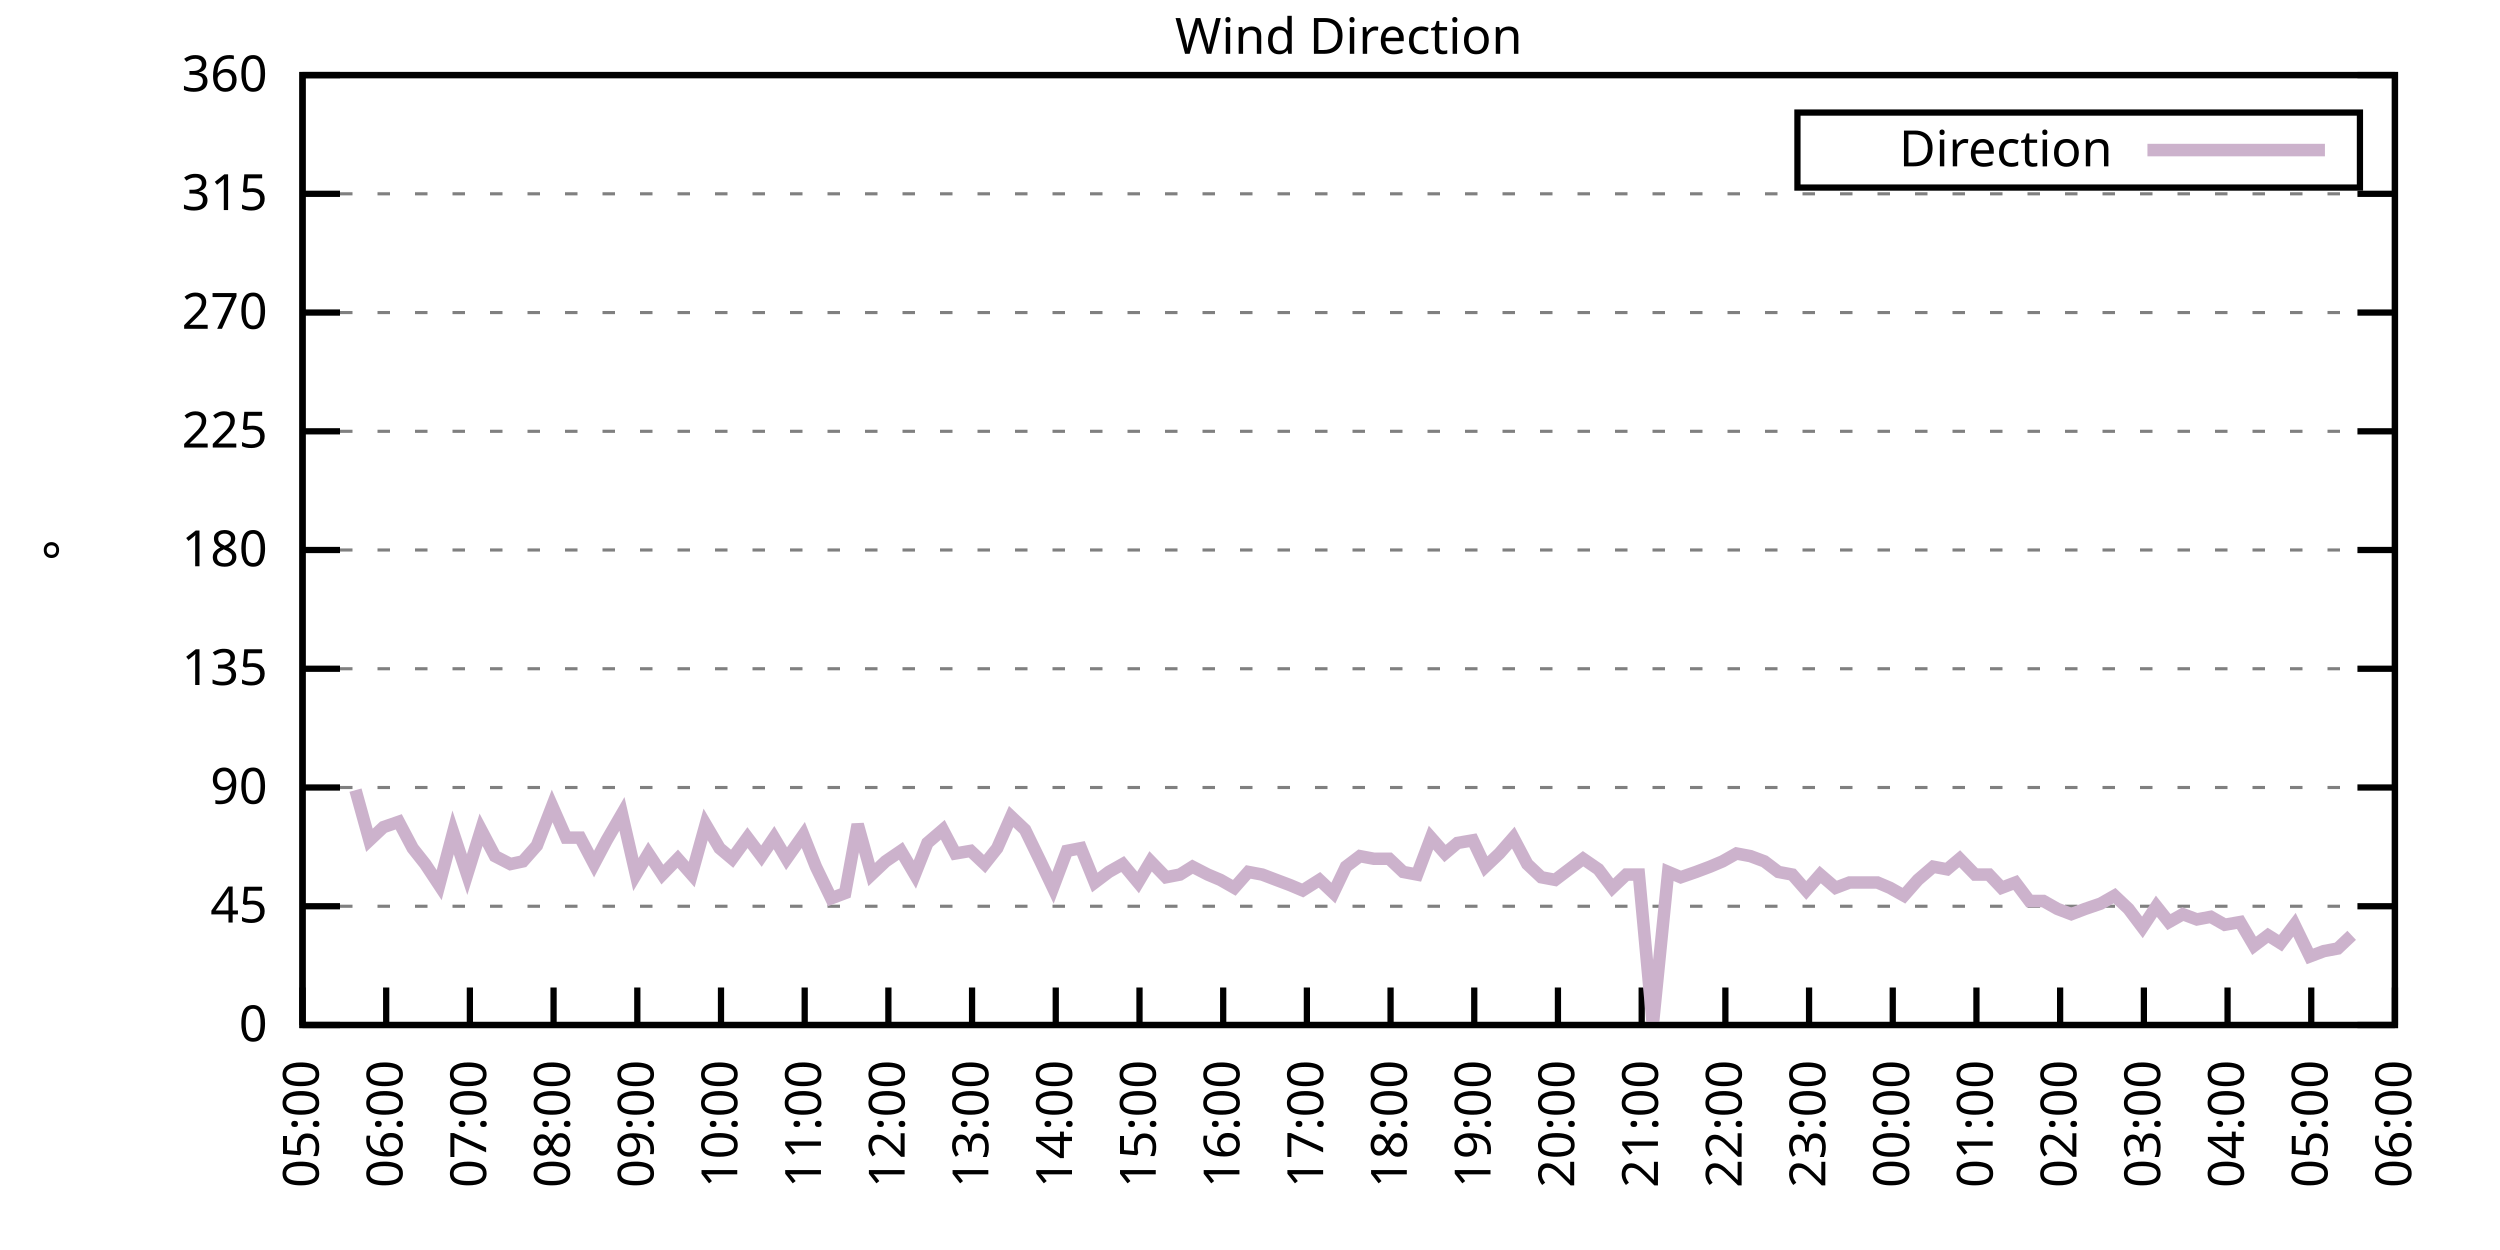
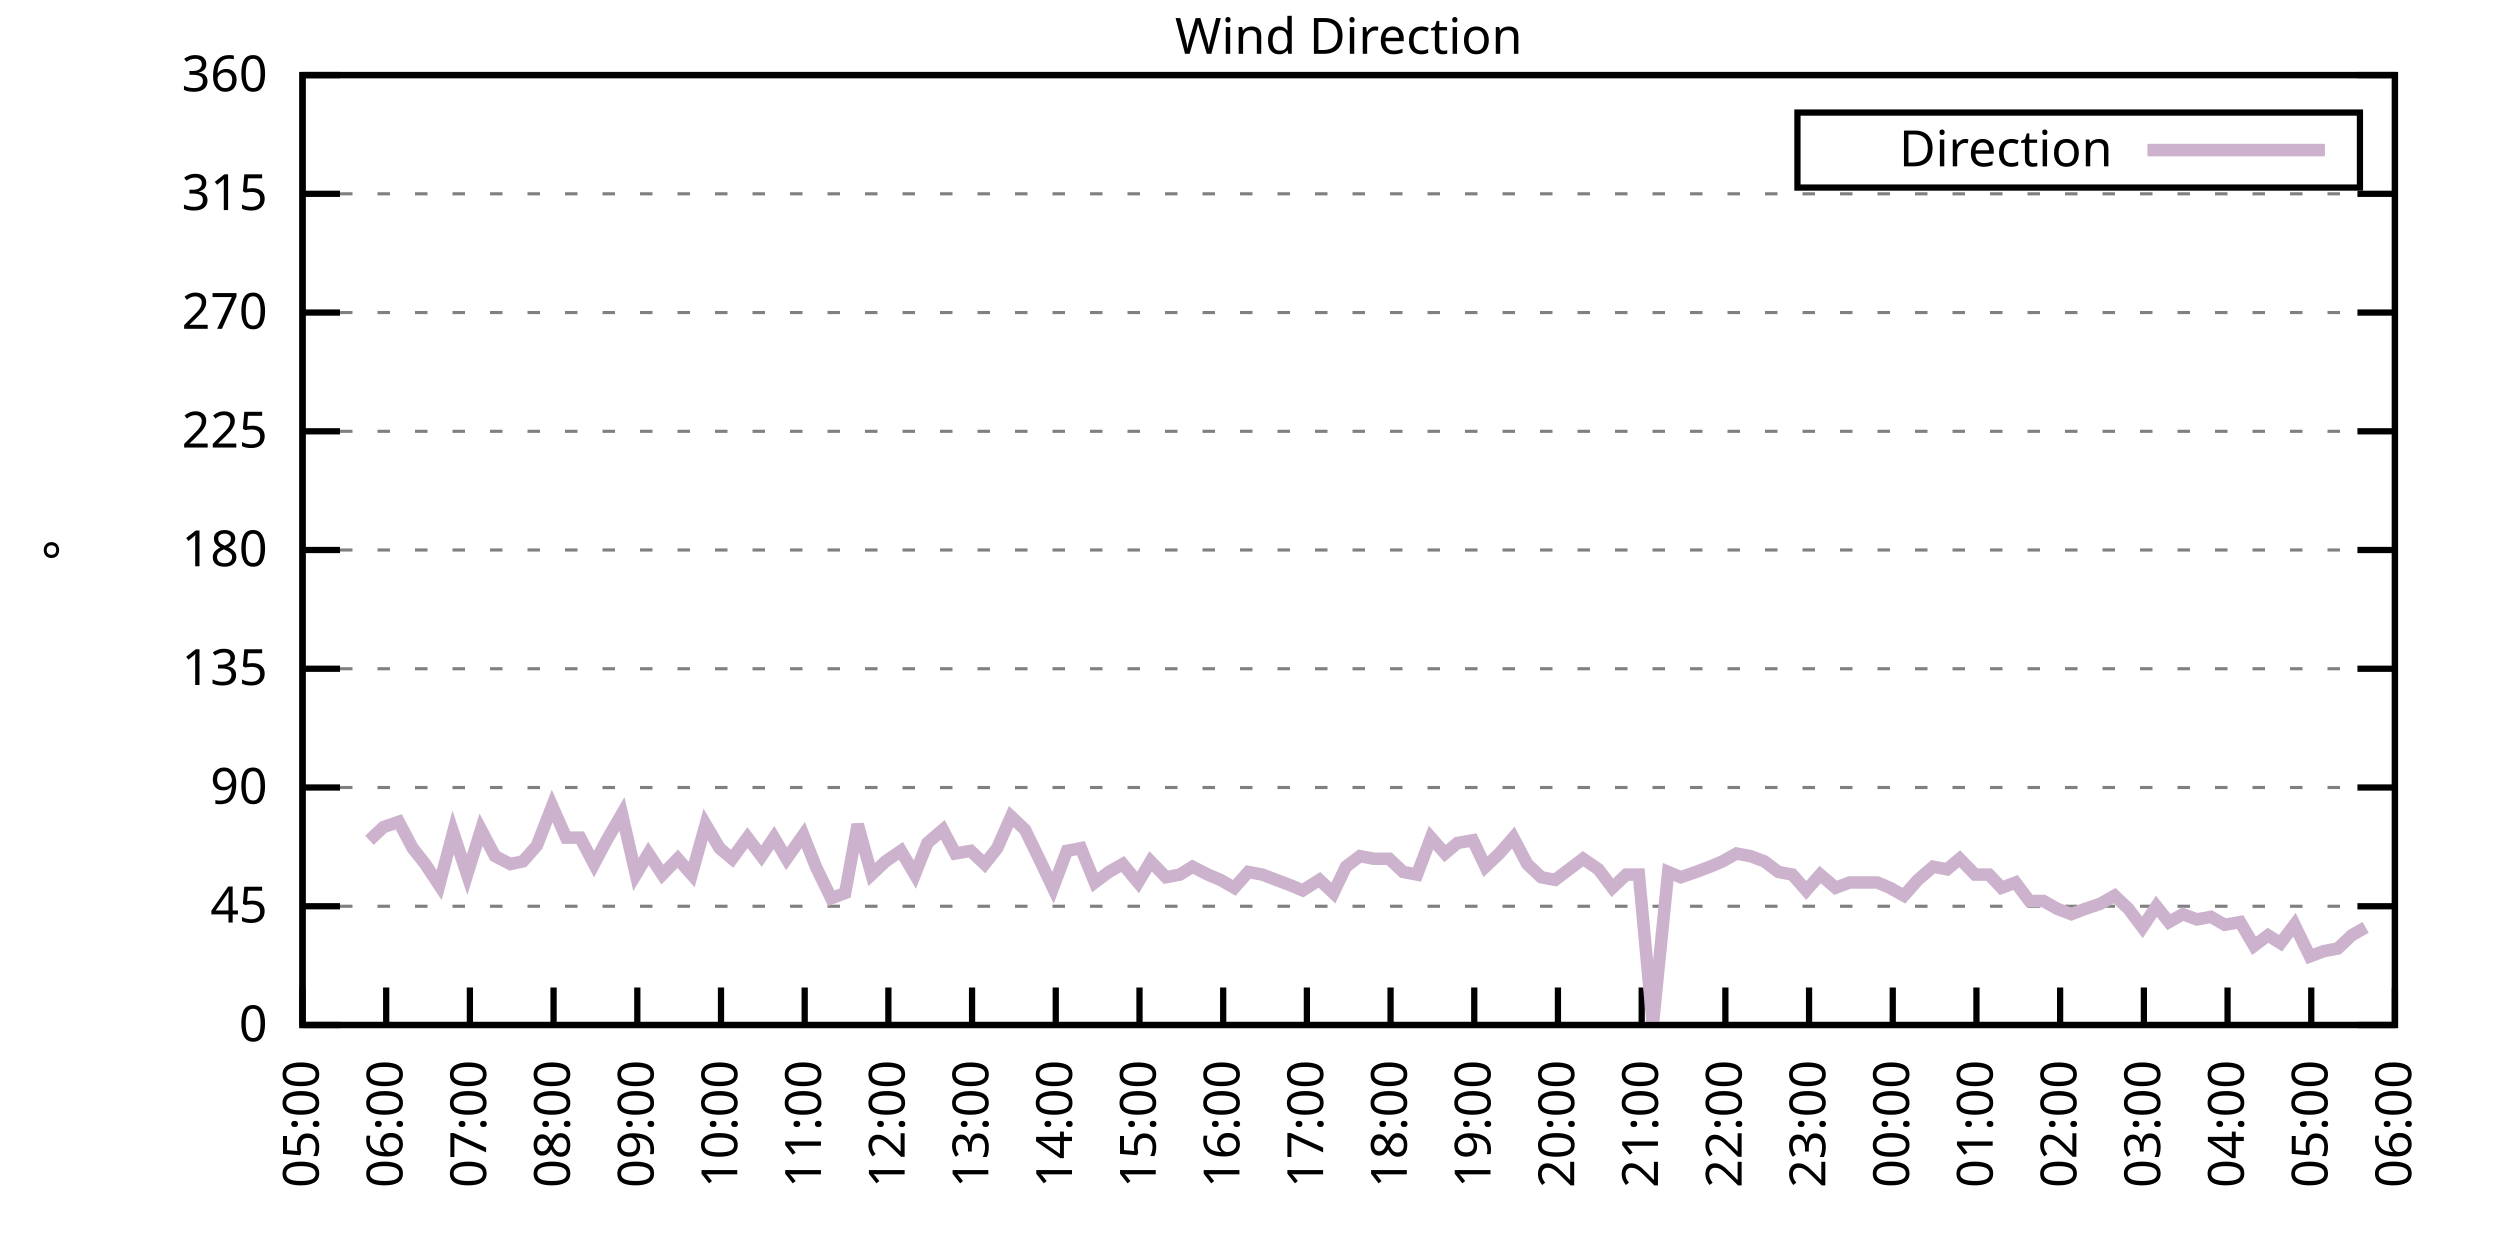
<svg xmlns="http://www.w3.org/2000/svg" xmlns:xlink="http://www.w3.org/1999/xlink" width="400" height="200" viewBox="0 0 400 200">
  <g id="gnuplot_canvas">
    <rect x="0" y="0" width="400" height="200" fill="none" />
    <defs>
      <circle id="gpDot" r="0.5" stroke-width="0.5" stroke="currentColor" />
      <path id="gpPt0" stroke-width="0.333" stroke="currentColor" d="M-1,0 h2 M0,-1 v2" />
      <path id="gpPt1" stroke-width="0.333" stroke="currentColor" d="M-1,-1 L1,1 M1,-1 L-1,1" />
      <path id="gpPt2" stroke-width="0.333" stroke="currentColor" d="M-1,0 L1,0 M0,-1 L0,1 M-1,-1 L1,1 M-1,1 L1,-1" />
      <rect id="gpPt3" stroke-width="0.333" stroke="currentColor" x="-1" y="-1" width="2" height="2" />
      <rect id="gpPt4" stroke-width="0.333" stroke="currentColor" fill="currentColor" x="-1" y="-1" width="2" height="2" />
      <circle id="gpPt5" stroke-width="0.333" stroke="currentColor" cx="0" cy="0" r="1" />
      <use xlink:href="#gpPt5" id="gpPt6" fill="currentColor" stroke="none" />
      <path id="gpPt7" stroke-width="0.333" stroke="currentColor" d="M0,-1.33 L-1.33,0.67 L1.33,0.67 z" />
      <use xlink:href="#gpPt7" id="gpPt8" fill="currentColor" stroke="none" />
      <use xlink:href="#gpPt7" id="gpPt9" stroke="currentColor" transform="rotate(180)" />
      <use xlink:href="#gpPt9" id="gpPt10" fill="currentColor" stroke="none" />
      <use xlink:href="#gpPt3" id="gpPt11" stroke="currentColor" transform="rotate(45)" />
      <use xlink:href="#gpPt11" id="gpPt12" fill="currentColor" stroke="none" />
      <path id="gpPt13" stroke-width="0.333" stroke="currentColor" d="M0,1.330 L1.265,0.411 L0.782,-1.067 L-0.782,-1.076 L-1.265,0.411 z" />
      <use xlink:href="#gpPt13" id="gpPt14" fill="currentColor" stroke="none" />
      <filter id="textbox" filterUnits="objectBoundingBox" x="0" y="0" height="1" width="1">
        <feFlood flood-color="white" flood-opacity="1" result="bgnd" />
        <feComposite in="SourceGraphic" in2="bgnd" operator="atop" />
      </filter>
      <filter id="greybox" filterUnits="objectBoundingBox" x="0" y="0" height="1" width="1">
        <feFlood flood-color="lightgrey" flood-opacity="1" result="grey" />
        <feComposite in="SourceGraphic" in2="grey" operator="atop" />
      </filter>
    </defs>
    <g fill="none" color="white" stroke="currentColor" stroke-width="1.00" stroke-linecap="butt" stroke-linejoin="miter">
</g>
    <g fill="none" color="black" stroke="currentColor" stroke-width="1.00" stroke-linecap="butt" stroke-linejoin="miter">
      <g stroke="none" shape-rendering="crispEdges">
        <polygon fill="rgb(255, 255, 255)" points="48.40,164.00 383.18,164.00 383.18,12.02 48.40,12.02 " />
      </g>
    </g>
    <g fill="none" color="black" stroke="currentColor" stroke-width="1.00" stroke-linecap="butt" stroke-linejoin="miter">
</g>
    <g fill="none" color="black" stroke="black" stroke-width="0.50" stroke-linecap="butt" stroke-linejoin="miter">
</g>
    <g fill="none" color="gray" stroke="currentColor" stroke-width="0.50" stroke-linecap="butt" stroke-linejoin="miter">
      <path stroke="gray" stroke-dasharray="2,4" class="gridline" d="M48.40,164.00 L383.19,164.00  " />
    </g>
    <g fill="none" color="gray" stroke="gray" stroke-width="1.00" stroke-linecap="butt" stroke-linejoin="miter">
</g>
    <g fill="none" color="black" stroke="currentColor" stroke-width="1.00" stroke-linecap="butt" stroke-linejoin="miter">
      <path stroke="black" d="M48.40,164.00 L54.40,164.00 M383.19,164.00 L377.19,164.00  " />
      <g transform="translate(42.80,166.60)" stroke="none" fill="black" font-family="Sans" font-size="8.00" text-anchor="end">
        <text>
          <tspan font-family="Sans"> 0</tspan>
        </text>
      </g>
    </g>
    <g fill="none" color="black" stroke="currentColor" stroke-width="1.00" stroke-linecap="butt" stroke-linejoin="miter">
</g>
    <g fill="none" color="black" stroke="black" stroke-width="0.50" stroke-linecap="butt" stroke-linejoin="miter">
</g>
    <g fill="none" color="gray" stroke="currentColor" stroke-width="0.50" stroke-linecap="butt" stroke-linejoin="miter">
      <path stroke="gray" stroke-dasharray="2,4" class="gridline" d="M48.40,145.00 L383.19,145.00  " />
    </g>
    <g fill="none" color="gray" stroke="gray" stroke-width="1.00" stroke-linecap="butt" stroke-linejoin="miter">
</g>
    <g fill="none" color="black" stroke="currentColor" stroke-width="1.00" stroke-linecap="butt" stroke-linejoin="miter">
      <path stroke="black" d="M48.40,145.00 L54.40,145.00 M383.19,145.00 L377.19,145.00  " />
      <g transform="translate(42.80,147.60)" stroke="none" fill="black" font-family="Sans" font-size="8.00" text-anchor="end">
        <text>
          <tspan font-family="Sans"> 45</tspan>
        </text>
      </g>
    </g>
    <g fill="none" color="black" stroke="currentColor" stroke-width="1.00" stroke-linecap="butt" stroke-linejoin="miter">
</g>
    <g fill="none" color="black" stroke="black" stroke-width="0.50" stroke-linecap="butt" stroke-linejoin="miter">
</g>
    <g fill="none" color="gray" stroke="currentColor" stroke-width="0.50" stroke-linecap="butt" stroke-linejoin="miter">
      <path stroke="gray" stroke-dasharray="2,4" class="gridline" d="M48.40,126.00 L383.19,126.00  " />
    </g>
    <g fill="none" color="gray" stroke="gray" stroke-width="1.00" stroke-linecap="butt" stroke-linejoin="miter">
</g>
    <g fill="none" color="black" stroke="currentColor" stroke-width="1.00" stroke-linecap="butt" stroke-linejoin="miter">
      <path stroke="black" d="M48.40,126.00 L54.40,126.00 M383.19,126.00 L377.19,126.00  " />
      <g transform="translate(42.80,128.60)" stroke="none" fill="black" font-family="Sans" font-size="8.00" text-anchor="end">
        <text>
          <tspan font-family="Sans"> 90</tspan>
        </text>
      </g>
    </g>
    <g fill="none" color="black" stroke="currentColor" stroke-width="1.00" stroke-linecap="butt" stroke-linejoin="miter">
</g>
    <g fill="none" color="black" stroke="black" stroke-width="0.50" stroke-linecap="butt" stroke-linejoin="miter">
</g>
    <g fill="none" color="gray" stroke="currentColor" stroke-width="0.50" stroke-linecap="butt" stroke-linejoin="miter">
      <path stroke="gray" stroke-dasharray="2,4" class="gridline" d="M48.40,107.00 L383.19,107.00  " />
    </g>
    <g fill="none" color="gray" stroke="gray" stroke-width="1.00" stroke-linecap="butt" stroke-linejoin="miter">
</g>
    <g fill="none" color="black" stroke="currentColor" stroke-width="1.00" stroke-linecap="butt" stroke-linejoin="miter">
      <path stroke="black" d="M48.40,107.00 L54.40,107.00 M383.19,107.00 L377.19,107.00  " />
      <g transform="translate(42.80,109.60)" stroke="none" fill="black" font-family="Sans" font-size="8.00" text-anchor="end">
        <text>
          <tspan font-family="Sans"> 135</tspan>
        </text>
      </g>
    </g>
    <g fill="none" color="black" stroke="currentColor" stroke-width="1.00" stroke-linecap="butt" stroke-linejoin="miter">
</g>
    <g fill="none" color="black" stroke="black" stroke-width="0.50" stroke-linecap="butt" stroke-linejoin="miter">
</g>
    <g fill="none" color="gray" stroke="currentColor" stroke-width="0.50" stroke-linecap="butt" stroke-linejoin="miter">
      <path stroke="gray" stroke-dasharray="2,4" class="gridline" d="M48.40,88.00 L383.19,88.00  " />
    </g>
    <g fill="none" color="gray" stroke="gray" stroke-width="1.00" stroke-linecap="butt" stroke-linejoin="miter">
</g>
    <g fill="none" color="black" stroke="currentColor" stroke-width="1.00" stroke-linecap="butt" stroke-linejoin="miter">
      <path stroke="black" d="M48.40,88.00 L54.40,88.00 M383.19,88.00 L377.19,88.00  " />
      <g transform="translate(42.80,90.60)" stroke="none" fill="black" font-family="Sans" font-size="8.00" text-anchor="end">
        <text>
          <tspan font-family="Sans"> 180</tspan>
        </text>
      </g>
    </g>
    <g fill="none" color="black" stroke="currentColor" stroke-width="1.00" stroke-linecap="butt" stroke-linejoin="miter">
</g>
    <g fill="none" color="black" stroke="black" stroke-width="0.50" stroke-linecap="butt" stroke-linejoin="miter">
</g>
    <g fill="none" color="gray" stroke="currentColor" stroke-width="0.50" stroke-linecap="butt" stroke-linejoin="miter">
      <path stroke="gray" stroke-dasharray="2,4" class="gridline" d="M48.40,69.01 L383.19,69.01  " />
    </g>
    <g fill="none" color="gray" stroke="gray" stroke-width="1.00" stroke-linecap="butt" stroke-linejoin="miter">
</g>
    <g fill="none" color="black" stroke="currentColor" stroke-width="1.00" stroke-linecap="butt" stroke-linejoin="miter">
      <path stroke="black" d="M48.40,69.01 L54.40,69.01 M383.19,69.01 L377.19,69.01  " />
      <g transform="translate(42.80,71.61)" stroke="none" fill="black" font-family="Sans" font-size="8.00" text-anchor="end">
        <text>
          <tspan font-family="Sans"> 225</tspan>
        </text>
      </g>
    </g>
    <g fill="none" color="black" stroke="currentColor" stroke-width="1.00" stroke-linecap="butt" stroke-linejoin="miter">
</g>
    <g fill="none" color="black" stroke="black" stroke-width="0.50" stroke-linecap="butt" stroke-linejoin="miter">
</g>
    <g fill="none" color="gray" stroke="currentColor" stroke-width="0.50" stroke-linecap="butt" stroke-linejoin="miter">
      <path stroke="gray" stroke-dasharray="2,4" class="gridline" d="M48.40,50.01 L383.19,50.01  " />
    </g>
    <g fill="none" color="gray" stroke="gray" stroke-width="1.00" stroke-linecap="butt" stroke-linejoin="miter">
</g>
    <g fill="none" color="black" stroke="currentColor" stroke-width="1.00" stroke-linecap="butt" stroke-linejoin="miter">
      <path stroke="black" d="M48.40,50.01 L54.40,50.01 M383.19,50.01 L377.19,50.01  " />
      <g transform="translate(42.80,52.61)" stroke="none" fill="black" font-family="Sans" font-size="8.00" text-anchor="end">
        <text>
          <tspan font-family="Sans"> 270</tspan>
        </text>
      </g>
    </g>
    <g fill="none" color="black" stroke="currentColor" stroke-width="1.00" stroke-linecap="butt" stroke-linejoin="miter">
</g>
    <g fill="none" color="black" stroke="black" stroke-width="0.50" stroke-linecap="butt" stroke-linejoin="miter">
</g>
    <g fill="none" color="gray" stroke="currentColor" stroke-width="0.50" stroke-linecap="butt" stroke-linejoin="miter">
      <path stroke="gray" stroke-dasharray="2,4" class="gridline" d="M48.40,31.01 L383.19,31.01  " />
    </g>
    <g fill="none" color="gray" stroke="gray" stroke-width="1.00" stroke-linecap="butt" stroke-linejoin="miter">
</g>
    <g fill="none" color="black" stroke="currentColor" stroke-width="1.00" stroke-linecap="butt" stroke-linejoin="miter">
      <path stroke="black" d="M48.40,31.01 L54.40,31.01 M383.19,31.01 L377.19,31.01  " />
      <g transform="translate(42.80,33.61)" stroke="none" fill="black" font-family="Sans" font-size="8.00" text-anchor="end">
        <text>
          <tspan font-family="Sans"> 315</tspan>
        </text>
      </g>
    </g>
    <g fill="none" color="black" stroke="currentColor" stroke-width="1.00" stroke-linecap="butt" stroke-linejoin="miter">
</g>
    <g fill="none" color="black" stroke="black" stroke-width="0.50" stroke-linecap="butt" stroke-linejoin="miter">
</g>
    <g fill="none" color="gray" stroke="currentColor" stroke-width="0.50" stroke-linecap="butt" stroke-linejoin="miter">
      <path stroke="gray" stroke-dasharray="2,4" class="gridline" d="M48.40,12.01 L383.19,12.01  " />
    </g>
    <g fill="none" color="gray" stroke="gray" stroke-width="1.00" stroke-linecap="butt" stroke-linejoin="miter">
</g>
    <g fill="none" color="black" stroke="currentColor" stroke-width="1.00" stroke-linecap="butt" stroke-linejoin="miter">
      <path stroke="black" d="M48.40,12.01 L54.40,12.01 M383.19,12.01 L377.19,12.01  " />
      <g transform="translate(42.80,14.61)" stroke="none" fill="black" font-family="Sans" font-size="8.00" text-anchor="end">
        <text>
          <tspan font-family="Sans"> 360</tspan>
        </text>
      </g>
    </g>
    <g fill="none" color="black" stroke="currentColor" stroke-width="1.00" stroke-linecap="butt" stroke-linejoin="miter">
      <path stroke="black" d="M48.40,164.00 L48.40,158.00  " />
      <g transform="translate(51.00,169.60) rotate(270.00)" stroke="none" fill="black" font-family="Sans" font-size="8.00" text-anchor="end">
        <text>
          <tspan font-family="Sans">05:00</tspan>
        </text>
      </g>
    </g>
    <g fill="none" color="black" stroke="currentColor" stroke-width="1.00" stroke-linecap="butt" stroke-linejoin="miter">
      <path stroke="black" d="M61.79,164.00 L61.79,158.00  " />
      <g transform="translate(64.39,169.60) rotate(270.00)" stroke="none" fill="black" font-family="Sans" font-size="8.00" text-anchor="end">
        <text>
          <tspan font-family="Sans">06:00</tspan>
        </text>
      </g>
    </g>
    <g fill="none" color="black" stroke="currentColor" stroke-width="1.00" stroke-linecap="butt" stroke-linejoin="miter">
      <path stroke="black" d="M75.18,164.00 L75.18,158.00  " />
      <g transform="translate(77.78,169.60) rotate(270.00)" stroke="none" fill="black" font-family="Sans" font-size="8.00" text-anchor="end">
        <text>
          <tspan font-family="Sans">07:00</tspan>
        </text>
      </g>
    </g>
    <g fill="none" color="black" stroke="currentColor" stroke-width="1.00" stroke-linecap="butt" stroke-linejoin="miter">
      <path stroke="black" d="M88.57,164.00 L88.57,158.00  " />
      <g transform="translate(91.17,169.60) rotate(270.00)" stroke="none" fill="black" font-family="Sans" font-size="8.00" text-anchor="end">
        <text>
          <tspan font-family="Sans">08:00</tspan>
        </text>
      </g>
    </g>
    <g fill="none" color="black" stroke="currentColor" stroke-width="1.00" stroke-linecap="butt" stroke-linejoin="miter">
      <path stroke="black" d="M101.97,164.00 L101.97,158.00  " />
      <g transform="translate(104.57,169.60) rotate(270.00)" stroke="none" fill="black" font-family="Sans" font-size="8.00" text-anchor="end">
        <text>
          <tspan font-family="Sans">09:00</tspan>
        </text>
      </g>
    </g>
    <g fill="none" color="black" stroke="currentColor" stroke-width="1.00" stroke-linecap="butt" stroke-linejoin="miter">
      <path stroke="black" d="M115.36,164.00 L115.36,158.00  " />
      <g transform="translate(117.96,169.60) rotate(270.00)" stroke="none" fill="black" font-family="Sans" font-size="8.00" text-anchor="end">
        <text>
          <tspan font-family="Sans">10:00</tspan>
        </text>
      </g>
    </g>
    <g fill="none" color="black" stroke="currentColor" stroke-width="1.00" stroke-linecap="butt" stroke-linejoin="miter">
      <path stroke="black" d="M128.75,164.00 L128.75,158.00  " />
      <g transform="translate(131.35,169.60) rotate(270.00)" stroke="none" fill="black" font-family="Sans" font-size="8.00" text-anchor="end">
        <text>
          <tspan font-family="Sans">11:00</tspan>
        </text>
      </g>
    </g>
    <g fill="none" color="black" stroke="currentColor" stroke-width="1.00" stroke-linecap="butt" stroke-linejoin="miter">
      <path stroke="black" d="M142.14,164.00 L142.14,158.00  " />
      <g transform="translate(144.74,169.60) rotate(270.00)" stroke="none" fill="black" font-family="Sans" font-size="8.00" text-anchor="end">
        <text>
          <tspan font-family="Sans">12:00</tspan>
        </text>
      </g>
    </g>
    <g fill="none" color="black" stroke="currentColor" stroke-width="1.00" stroke-linecap="butt" stroke-linejoin="miter">
      <path stroke="black" d="M155.53,164.00 L155.53,158.00  " />
      <g transform="translate(158.13,169.60) rotate(270.00)" stroke="none" fill="black" font-family="Sans" font-size="8.00" text-anchor="end">
        <text>
          <tspan font-family="Sans">13:00</tspan>
        </text>
      </g>
    </g>
    <g fill="none" color="black" stroke="currentColor" stroke-width="1.00" stroke-linecap="butt" stroke-linejoin="miter">
      <path stroke="black" d="M168.92,164.00 L168.92,158.00  " />
      <g transform="translate(171.52,169.60) rotate(270.00)" stroke="none" fill="black" font-family="Sans" font-size="8.00" text-anchor="end">
        <text>
          <tspan font-family="Sans">14:00</tspan>
        </text>
      </g>
    </g>
    <g fill="none" color="black" stroke="currentColor" stroke-width="1.00" stroke-linecap="butt" stroke-linejoin="miter">
      <path stroke="black" d="M182.32,164.00 L182.32,158.00  " />
      <g transform="translate(184.92,169.60) rotate(270.00)" stroke="none" fill="black" font-family="Sans" font-size="8.00" text-anchor="end">
        <text>
          <tspan font-family="Sans">15:00</tspan>
        </text>
      </g>
    </g>
    <g fill="none" color="black" stroke="currentColor" stroke-width="1.00" stroke-linecap="butt" stroke-linejoin="miter">
      <path stroke="black" d="M195.71,164.00 L195.71,158.00  " />
      <g transform="translate(198.31,169.60) rotate(270.00)" stroke="none" fill="black" font-family="Sans" font-size="8.00" text-anchor="end">
        <text>
          <tspan font-family="Sans">16:00</tspan>
        </text>
      </g>
    </g>
    <g fill="none" color="black" stroke="currentColor" stroke-width="1.00" stroke-linecap="butt" stroke-linejoin="miter">
      <path stroke="black" d="M209.10,164.00 L209.10,158.00  " />
      <g transform="translate(211.70,169.60) rotate(270.00)" stroke="none" fill="black" font-family="Sans" font-size="8.00" text-anchor="end">
        <text>
          <tspan font-family="Sans">17:00</tspan>
        </text>
      </g>
    </g>
    <g fill="none" color="black" stroke="currentColor" stroke-width="1.00" stroke-linecap="butt" stroke-linejoin="miter">
      <path stroke="black" d="M222.49,164.00 L222.49,158.00  " />
      <g transform="translate(225.09,169.60) rotate(270.00)" stroke="none" fill="black" font-family="Sans" font-size="8.00" text-anchor="end">
        <text>
          <tspan font-family="Sans">18:00</tspan>
        </text>
      </g>
    </g>
    <g fill="none" color="black" stroke="currentColor" stroke-width="1.00" stroke-linecap="butt" stroke-linejoin="miter">
      <path stroke="black" d="M235.88,164.00 L235.88,158.00  " />
      <g transform="translate(238.48,169.60) rotate(270.00)" stroke="none" fill="black" font-family="Sans" font-size="8.00" text-anchor="end">
        <text>
          <tspan font-family="Sans">19:00</tspan>
        </text>
      </g>
    </g>
    <g fill="none" color="black" stroke="currentColor" stroke-width="1.00" stroke-linecap="butt" stroke-linejoin="miter">
      <path stroke="black" d="M249.27,164.00 L249.27,158.00  " />
      <g transform="translate(251.87,169.60) rotate(270.00)" stroke="none" fill="black" font-family="Sans" font-size="8.00" text-anchor="end">
        <text>
          <tspan font-family="Sans">20:00</tspan>
        </text>
      </g>
    </g>
    <g fill="none" color="black" stroke="currentColor" stroke-width="1.00" stroke-linecap="butt" stroke-linejoin="miter">
      <path stroke="black" d="M262.67,164.00 L262.67,158.00  " />
      <g transform="translate(265.27,169.60) rotate(270.00)" stroke="none" fill="black" font-family="Sans" font-size="8.00" text-anchor="end">
        <text>
          <tspan font-family="Sans">21:00</tspan>
        </text>
      </g>
    </g>
    <g fill="none" color="black" stroke="currentColor" stroke-width="1.00" stroke-linecap="butt" stroke-linejoin="miter">
      <path stroke="black" d="M276.06,164.00 L276.06,158.00  " />
      <g transform="translate(278.66,169.60) rotate(270.00)" stroke="none" fill="black" font-family="Sans" font-size="8.00" text-anchor="end">
        <text>
          <tspan font-family="Sans">22:00</tspan>
        </text>
      </g>
    </g>
    <g fill="none" color="black" stroke="currentColor" stroke-width="1.00" stroke-linecap="butt" stroke-linejoin="miter">
      <path stroke="black" d="M289.45,164.00 L289.45,158.00  " />
      <g transform="translate(292.05,169.60) rotate(270.00)" stroke="none" fill="black" font-family="Sans" font-size="8.00" text-anchor="end">
        <text>
          <tspan font-family="Sans">23:00</tspan>
        </text>
      </g>
    </g>
    <g fill="none" color="black" stroke="currentColor" stroke-width="1.00" stroke-linecap="butt" stroke-linejoin="miter">
      <path stroke="black" d="M302.84,164.00 L302.84,158.00  " />
      <g transform="translate(305.44,169.60) rotate(270.00)" stroke="none" fill="black" font-family="Sans" font-size="8.00" text-anchor="end">
        <text>
          <tspan font-family="Sans">00:00</tspan>
        </text>
      </g>
    </g>
    <g fill="none" color="black" stroke="currentColor" stroke-width="1.00" stroke-linecap="butt" stroke-linejoin="miter">
      <path stroke="black" d="M316.23,164.00 L316.23,158.00  " />
      <g transform="translate(318.83,169.60) rotate(270.00)" stroke="none" fill="black" font-family="Sans" font-size="8.00" text-anchor="end">
        <text>
          <tspan font-family="Sans">01:00</tspan>
        </text>
      </g>
    </g>
    <g fill="none" color="black" stroke="currentColor" stroke-width="1.00" stroke-linecap="butt" stroke-linejoin="miter">
      <path stroke="black" d="M329.62,164.00 L329.62,158.00  " />
      <g transform="translate(332.22,169.60) rotate(270.00)" stroke="none" fill="black" font-family="Sans" font-size="8.00" text-anchor="end">
        <text>
          <tspan font-family="Sans">02:00</tspan>
        </text>
      </g>
    </g>
    <g fill="none" color="black" stroke="currentColor" stroke-width="1.00" stroke-linecap="butt" stroke-linejoin="miter">
      <path stroke="black" d="M343.02,164.00 L343.02,158.00  " />
      <g transform="translate(345.62,169.60) rotate(270.00)" stroke="none" fill="black" font-family="Sans" font-size="8.00" text-anchor="end">
        <text>
          <tspan font-family="Sans">03:00</tspan>
        </text>
      </g>
    </g>
    <g fill="none" color="black" stroke="currentColor" stroke-width="1.00" stroke-linecap="butt" stroke-linejoin="miter">
      <path stroke="black" d="M356.41,164.00 L356.41,158.00  " />
      <g transform="translate(359.01,169.60) rotate(270.00)" stroke="none" fill="black" font-family="Sans" font-size="8.00" text-anchor="end">
        <text>
          <tspan font-family="Sans">04:00</tspan>
        </text>
      </g>
    </g>
    <g fill="none" color="black" stroke="currentColor" stroke-width="1.00" stroke-linecap="butt" stroke-linejoin="miter">
      <path stroke="black" d="M369.80,164.00 L369.80,158.00  " />
      <g transform="translate(372.40,169.60) rotate(270.00)" stroke="none" fill="black" font-family="Sans" font-size="8.00" text-anchor="end">
        <text>
          <tspan font-family="Sans">05:00</tspan>
        </text>
      </g>
    </g>
    <g fill="none" color="black" stroke="currentColor" stroke-width="1.00" stroke-linecap="butt" stroke-linejoin="miter">
      <path stroke="black" d="M383.19,164.00 L383.19,158.00  " />
      <g transform="translate(385.79,169.60) rotate(270.00)" stroke="none" fill="black" font-family="Sans" font-size="8.00" text-anchor="end">
        <text>
          <tspan font-family="Sans">06:00</tspan>
        </text>
      </g>
    </g>
    <g fill="none" color="black" stroke="currentColor" stroke-width="1.00" stroke-linecap="butt" stroke-linejoin="miter">
</g>
    <g fill="none" color="black" stroke="currentColor" stroke-width="1.00" stroke-linecap="butt" stroke-linejoin="miter">
      <path stroke="black" d="M48.40,12.01 L48.40,164.00 L383.19,164.00 L383.19,12.01 L48.40,12.01 Z  " />
    </g>
    <g fill="none" color="black" stroke="currentColor" stroke-width="1.00" stroke-linecap="butt" stroke-linejoin="miter">
</g>
    <g fill="none" color="black" stroke="currentColor" stroke-width="1.00" stroke-linecap="butt" stroke-linejoin="miter">
      <path stroke="black" d="M287.59,30.01 L287.59,18.01 L377.59,18.01 L377.59,30.01 L287.59,30.01 Z  " />
    </g>
    <g id="Wind_direction_plot_1">
      <g fill="none" color="white" stroke="black" stroke-width="2.00" stroke-linecap="butt" stroke-linejoin="miter">
</g>
      <g fill="none" color="black" stroke="currentColor" stroke-width="2.00" stroke-linecap="butt" stroke-linejoin="miter">
        <g transform="translate(337.99,26.61)" stroke="none" fill="black" font-family="Sans" font-size="8.00" text-anchor="end">
          <text>
            <tspan font-family="Sans">Direction</tspan>
          </text>
        </g>
      </g>
      <g fill="none" color="black" stroke="currentColor" stroke-width="2.00" stroke-linecap="butt" stroke-linejoin="miter">
-         <path stroke="rgb(204, 178, 204)" d="M343.59,24.01 L371.99,24.01 M56.88,126.42 L59.11,134.45 L61.35,132.34 L63.80,131.49 L66.03,135.71 L68.04,138.25   L70.27,141.62 L72.50,133.18 L74.74,139.93 L76.97,132.76 L79.20,136.98 L81.66,138.25 L83.66,137.82 L85.90,135.29   L88.35,128.96 L90.58,134.02 L92.82,134.02 L95.05,138.25 L97.06,134.45 L99.51,130.22 L101.74,139.93 L103.75,136.56   L105.98,139.93 L108.44,137.40 L110.67,139.93 L112.90,131.91 L115.13,135.71 L117.14,137.40 L119.60,134.02 L121.83,136.98   L123.84,134.02 L125.85,137.40 L128.53,133.60 L130.54,138.67 L132.99,143.73 L135.22,142.89 L137.23,131.91 L139.46,139.93   L141.69,137.82 L144.15,136.14 L146.38,139.93 L148.39,134.87 L150.85,132.76 L152.85,136.56 L155.31,136.14 L157.54,138.25   L159.55,135.71 L161.78,130.65 L164.01,132.76 L166.47,137.82 L168.48,142.05 L170.71,136.14 L172.94,135.71 L175.17,141.20   L177.41,139.51 L179.64,138.25 L182.09,141.20 L184.10,137.82 L186.56,140.36 L188.79,139.93 L190.80,138.67 L193.25,139.93   L195.26,140.78 L197.49,142.05 L199.73,139.51 L201.96,139.93 L204.19,140.78 L206.42,141.62 L208.43,142.47 L211.11,140.78   L213.34,142.89 L215.35,138.67 L217.58,136.98 L219.81,137.40 L222.27,137.40 L224.50,139.51 L226.73,139.93 L228.96,134.02   L231.20,136.56 L233.20,134.87 L235.66,134.45 L237.67,138.67 L239.90,136.56 L242.13,134.02 L244.36,138.25 L246.60,140.36   L248.83,140.78 L251.06,139.09 L253.29,137.40 L255.75,139.09 L257.98,142.05 L260.21,139.93 L262.22,139.93 L264.45,164.00   L266.91,139.51 L268.92,140.36 L271.37,139.51 L273.60,138.67 L275.61,137.82 L277.84,136.56 L280.07,136.98 L282.31,137.82   L284.54,139.51 L286.77,139.93 L289.00,142.47 L291.23,139.93 L293.69,142.05 L295.92,141.20 L297.93,141.20 L300.39,141.20   L302.39,142.05 L304.63,143.31 L306.86,140.78 L309.31,138.67 L311.54,139.09 L313.55,137.40 L316.01,139.93 L318.24,139.93   L320.25,142.05 L322.48,141.20 L324.71,144.16 L326.95,144.16 L329.18,145.42 L331.41,146.27 L333.64,145.42 L336.10,144.58   L338.33,143.31 L340.56,145.42 L342.79,148.38 L345.02,145.00 L347.03,147.53 L349.26,146.27 L351.50,147.11 L353.73,146.69   L355.96,147.96 L358.42,147.53 L360.65,151.33 L362.88,149.65 L364.89,150.91 L367.12,147.96 L369.58,153.02 L371.81,152.18   L374.04,151.76 L376.27,149.65  " />
+         <path stroke="rgb(204, 178, 204)" d="M343.59,24.01 L371.99,24.01 M59.11,134.45 L61.35,132.34 L63.80,131.49 L66.03,135.71 L68.04,138.25 L70.27,141.62   L72.50,133.18 L74.74,139.93 L76.97,132.76 L79.20,136.98 L81.66,138.25 L83.66,137.82 L85.90,135.29 L88.35,128.96   L90.58,134.02 L92.82,134.02 L95.05,138.25 L97.06,134.45 L99.51,130.22 L101.74,139.93 L103.75,136.56 L105.98,139.93   L108.44,137.40 L110.67,139.93 L112.90,131.91 L115.13,135.71 L117.14,137.40 L119.60,134.02 L121.83,136.98 L123.84,134.02   L125.85,137.40 L128.53,133.60 L130.54,138.67 L132.99,143.73 L135.22,142.89 L137.23,131.91 L139.46,139.93 L141.69,137.82   L144.15,136.14 L146.38,139.93 L148.39,134.87 L150.85,132.76 L152.85,136.56 L155.31,136.14 L157.54,138.25 L159.55,135.71   L161.78,130.65 L164.01,132.76 L166.47,137.82 L168.48,142.05 L170.71,136.14 L172.94,135.71 L175.17,141.20 L177.41,139.51   L179.64,138.25 L182.09,141.20 L184.10,137.82 L186.56,140.36 L188.79,139.93 L190.80,138.67 L193.25,139.93 L195.26,140.78   L197.49,142.05 L199.73,139.51 L201.96,139.93 L204.19,140.78 L206.42,141.62 L208.43,142.47 L211.11,140.78 L213.34,142.89   L215.35,138.67 L217.58,136.98 L219.81,137.40 L222.27,137.40 L224.50,139.51 L226.73,139.93 L228.96,134.02 L231.20,136.56   L233.20,134.87 L235.66,134.45 L237.67,138.67 L239.90,136.56 L242.13,134.02 L244.36,138.25 L246.60,140.36 L248.83,140.78   L251.06,139.09 L253.29,137.40 L255.75,139.09 L257.98,142.05 L260.21,139.93 L262.22,139.93 L264.45,164.00 L266.91,139.51   L268.92,140.36 L271.37,139.51 L273.60,138.67 L275.61,137.82 L277.84,136.56 L280.07,136.98 L282.31,137.82 L284.54,139.51   L286.77,139.93 L289.00,142.47 L291.23,139.93 L293.69,142.05 L295.92,141.20 L297.93,141.20 L300.39,141.20 L302.39,142.05   L304.63,143.31 L306.86,140.78 L309.31,138.67 L311.54,139.09 L313.55,137.40 L316.01,139.93 L318.24,139.93 L320.25,142.05   L322.48,141.20 L324.71,144.16 L326.95,144.16 L329.18,145.42 L331.41,146.27 L333.64,145.42 L336.10,144.58 L338.33,143.31   L340.56,145.42 L342.79,148.38 L345.02,145.00 L347.03,147.53 L349.26,146.27 L351.50,147.11 L353.73,146.69 L355.96,147.96   L358.42,147.53 L360.65,151.33 L362.88,149.65 L364.89,150.91 L367.12,147.96 L369.58,153.02 L371.81,152.18 L374.04,151.76   L376.27,149.65 L378.50,148.38  " />
      </g>
    </g>
    <g fill="none" color="black" stroke="currentColor" stroke-width="2.00" stroke-linecap="butt" stroke-linejoin="miter">
</g>
    <g fill="none" color="black" stroke="black" stroke-width="1.00" stroke-linecap="butt" stroke-linejoin="miter">
</g>
    <g fill="none" color="black" stroke="currentColor" stroke-width="1.00" stroke-linecap="butt" stroke-linejoin="miter">
      <path stroke="black" d="M48.40,12.01 L48.40,164.00 L383.19,164.00 L383.19,12.01 L48.40,12.01 Z  " />
      <g transform="translate(12.80,88.01) rotate(270.00)" stroke="none" fill="black" font-family="Sans" font-size="8.00" text-anchor="middle">
        <text>
          <tspan font-family="Sans">°</tspan>
        </text>
      </g>
    </g>
    <g fill="none" color="black" stroke="currentColor" stroke-width="1.00" stroke-linecap="butt" stroke-linejoin="miter">
</g>
    <g fill="none" color="black" stroke="currentColor" stroke-width="1.00" stroke-linecap="butt" stroke-linejoin="miter">
      <g transform="translate(215.79,8.61)" stroke="none" fill="black" font-family="Sans" font-size="8.00" text-anchor="middle">
        <text>
          <tspan font-family="Sans">Wind Direction</tspan>
        </text>
      </g>
    </g>
    <g fill="none" color="black" stroke="currentColor" stroke-width="1.00" stroke-linecap="butt" stroke-linejoin="miter">
</g>
  </g>
</svg>
